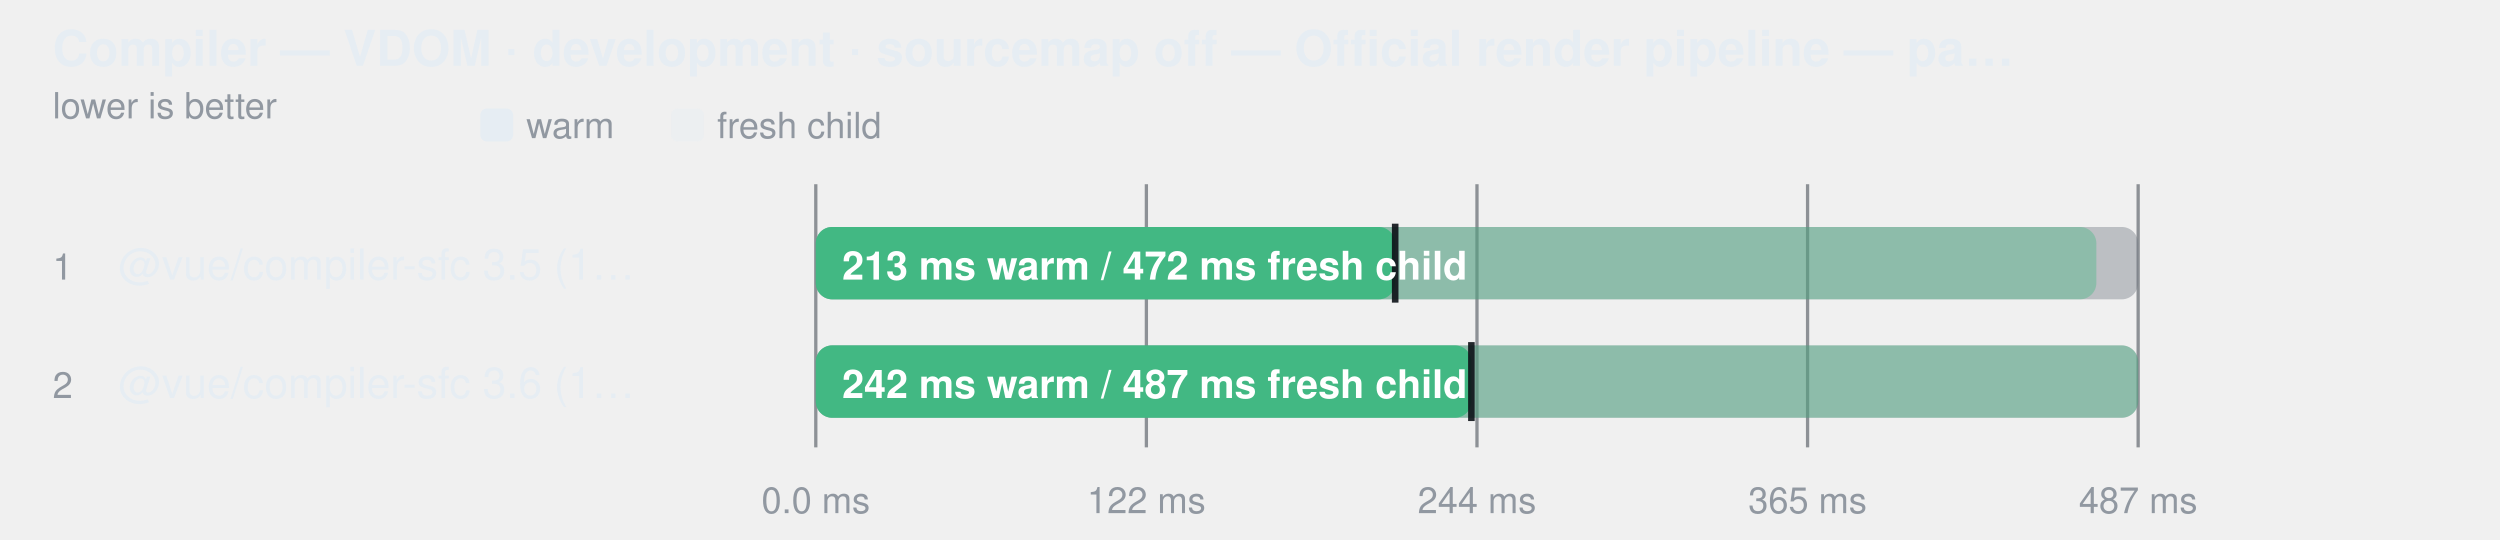
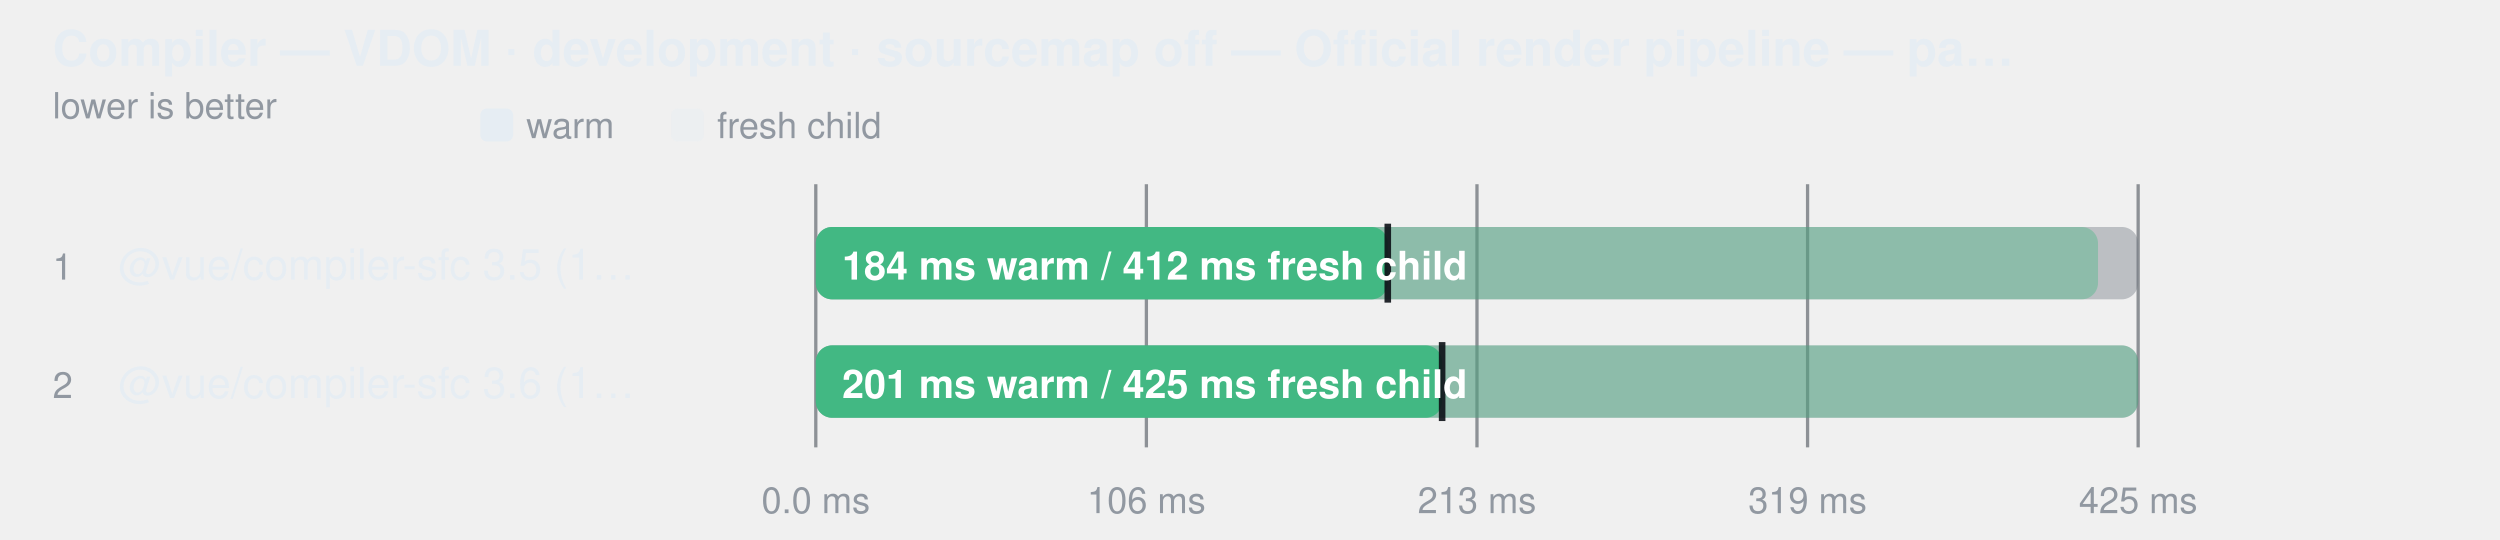
<svg xmlns="http://www.w3.org/2000/svg" width="760" height="164" viewBox="0 0 760 164" role="img" aria-label="Compiler — VDOM · development · sourcemap off — Official render pipeline — parse + script + template">
  <style>
    text { font-family: -apple-system, BlinkMacSystemFont, "Segoe UI", Helvetica, Arial, sans-serif; }
  </style>
  <text fill="#e6edf3" x="16" y="20" font-size="15" font-weight="600">Compiler — VDOM · development · sourcemap off — Official render pipeline — pa…</text>
  <text fill="#9198a1" x="16" y="36" font-size="11">lower is better</text>
  <rect x="146" y="33" width="10" height="10" rx="2" fill="#e6edf3" />
  <text fill="#9198a1" x="160" y="42" font-size="11">warm</text>
  <rect x="204" y="33" width="10" height="10" rx="2" fill="#e6edf3" fill-opacity="0.38" />
  <text fill="#9198a1" x="218" y="42" font-size="11">fresh child</text>
  <line x1="248" y1="56" x2="248" y2="136" stroke="#3d444d" stroke-opacity="0.55" />
  <text fill="#9198a1" x="248" y="156" text-anchor="middle" font-size="11">0.0 ms</text>
  <line x1="348.5" y1="56" x2="348.5" y2="136" stroke="#3d444d" stroke-opacity="0.55" />
-   <text fill="#9198a1" x="348.5" y="156" text-anchor="middle" font-size="11">122 ms</text>
+   <text fill="#9198a1" x="348.5" y="156" text-anchor="middle" font-size="11">106 ms</text>
  <line x1="449" y1="56" x2="449" y2="136" stroke="#3d444d" stroke-opacity="0.55" />
-   <text fill="#9198a1" x="449" y="156" text-anchor="middle" font-size="11">244 ms</text>
+   <text fill="#9198a1" x="449" y="156" text-anchor="middle" font-size="11">213 ms</text>
  <line x1="549.5" y1="56" x2="549.5" y2="136" stroke="#3d444d" stroke-opacity="0.55" />
-   <text fill="#9198a1" x="549.5" y="156" text-anchor="middle" font-size="11">365 ms</text>
+   <text fill="#9198a1" x="549.5" y="156" text-anchor="middle" font-size="11">319 ms</text>
  <line x1="650" y1="56" x2="650" y2="136" stroke="#3d444d" stroke-opacity="0.55" />
-   <text fill="#9198a1" x="650" y="156" text-anchor="middle" font-size="11">487 ms</text>
+   <text fill="#9198a1" x="650" y="156" text-anchor="middle" font-size="11">425 ms</text>
  <text fill="#9198a1" x="16" y="85" font-size="11">1</text>
  <text fill="#e6edf3" x="36" y="85" font-size="13">@vue/compiler-sfc 3.5 (1…</text>
  <rect x="248" y="69" width="402" height="22" rx="5" fill="#6e768166" />
-   <rect x="248" y="69" width="389.3" height="22" rx="5" fill="#42b883" fill-opacity="0.38" />
-   <rect x="248" y="69" width="176.1" height="22" rx="5" fill="#42b883" fill-opacity="1" />
-   <line x1="424.137" y1="68" x2="424.137" y2="92" stroke="#0d1117" stroke-width="2" stroke-opacity="0.9" />
-   <text fill="#ffffff" x="256" y="85" font-size="12" font-weight="600">213 ms warm / 472 ms fresh child</text>
+   <rect x="248" y="69" width="389.8" height="22" rx="5" fill="#42b883" fill-opacity="0.38" />
+   <rect x="248" y="69" width="173.9" height="22" rx="5" fill="#42b883" fill-opacity="1" />
+   <line x1="421.886" y1="68" x2="421.886" y2="92" stroke="#0d1117" stroke-width="2" stroke-opacity="0.9" />
+   <text fill="#ffffff" x="256" y="85" font-size="12" font-weight="600">184 ms warm / 412 ms fresh child</text>
  <text fill="#9198a1" x="16" y="121" font-size="11">2</text>
  <text fill="#e6edf3" x="36" y="121" font-size="13">@vue/compiler-sfc 3.6 (1…</text>
  <rect x="248" y="105" width="402" height="22" rx="5" fill="#6e768166" />
  <rect x="248" y="105" width="402.0" height="22" rx="5" fill="#42b883" fill-opacity="0.38" />
-   <rect x="248" y="105" width="199.3" height="22" rx="5" fill="#42b883" fill-opacity="1" />
-   <line x1="447.301" y1="104" x2="447.301" y2="128" stroke="#0d1117" stroke-width="2" stroke-opacity="0.9" />
-   <text fill="#ffffff" x="256" y="121" font-size="12" font-weight="600">242 ms warm / 487 ms fresh child</text>
+   <rect x="248" y="105" width="190.4" height="22" rx="5" fill="#42b883" fill-opacity="1" />
+   <line x1="438.406" y1="104" x2="438.406" y2="128" stroke="#0d1117" stroke-width="2" stroke-opacity="0.9" />
+   <text fill="#ffffff" x="256" y="121" font-size="12" font-weight="600">201 ms warm / 425 ms fresh child</text>
</svg>
